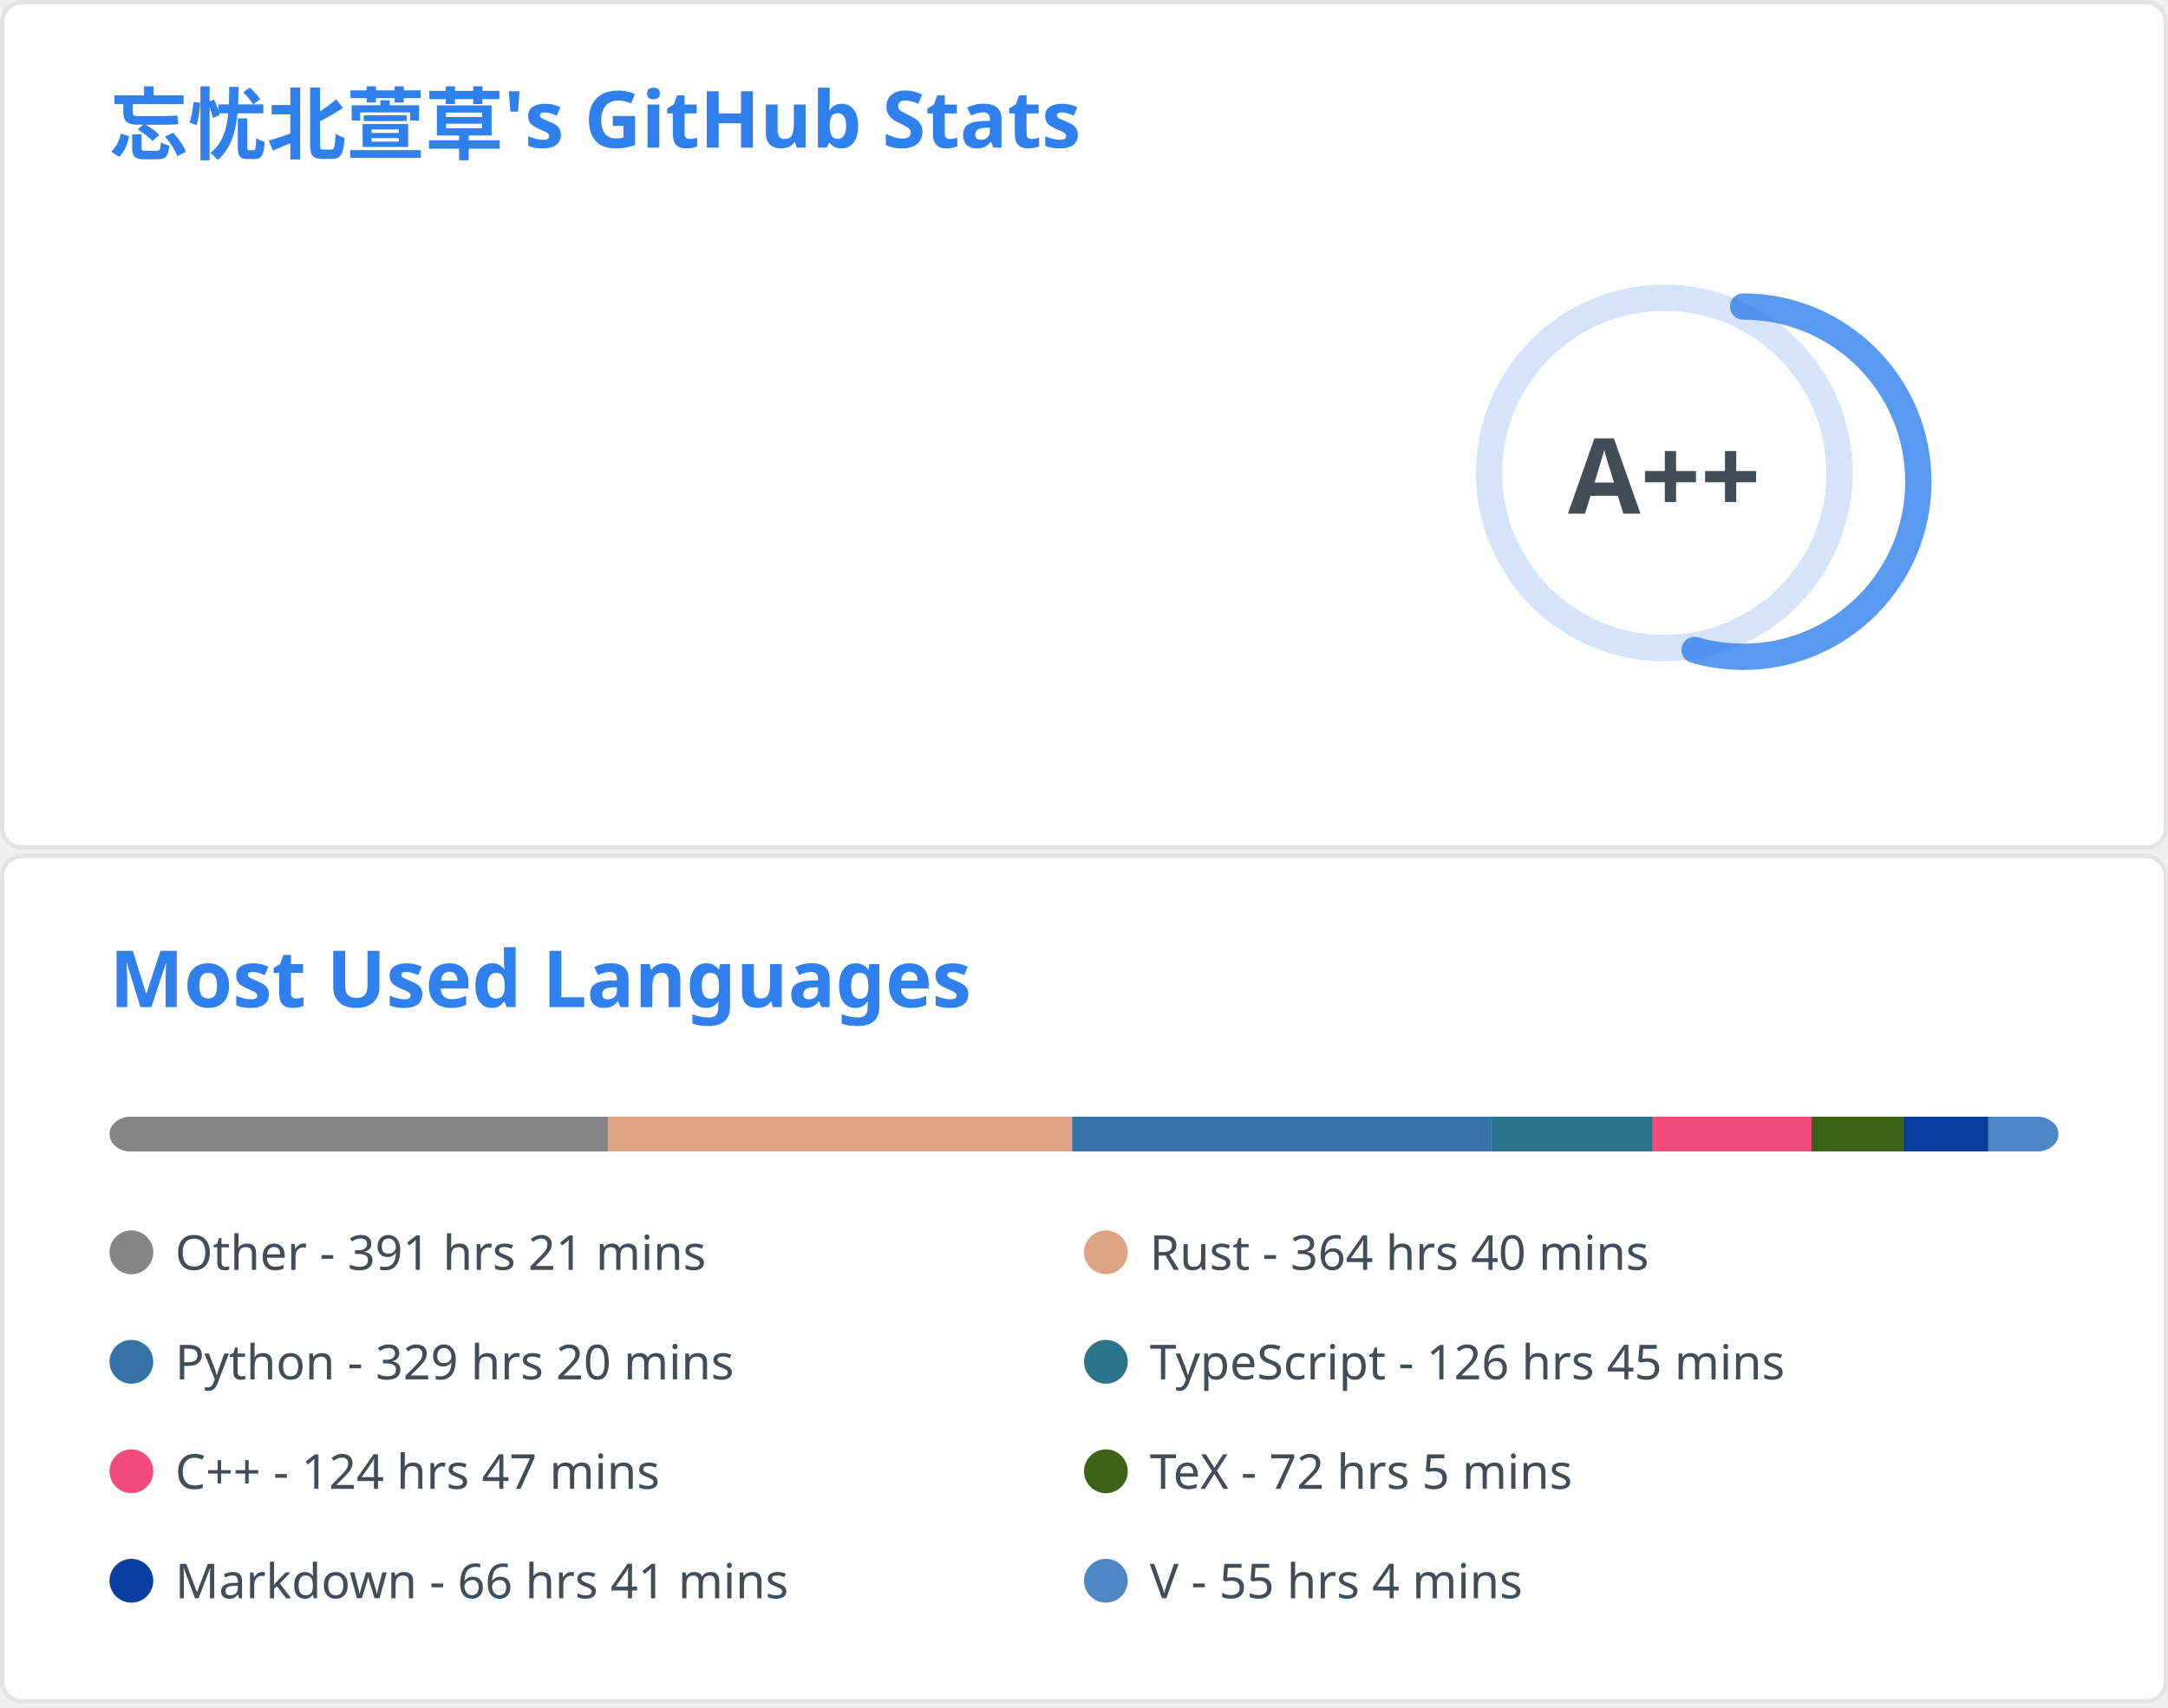
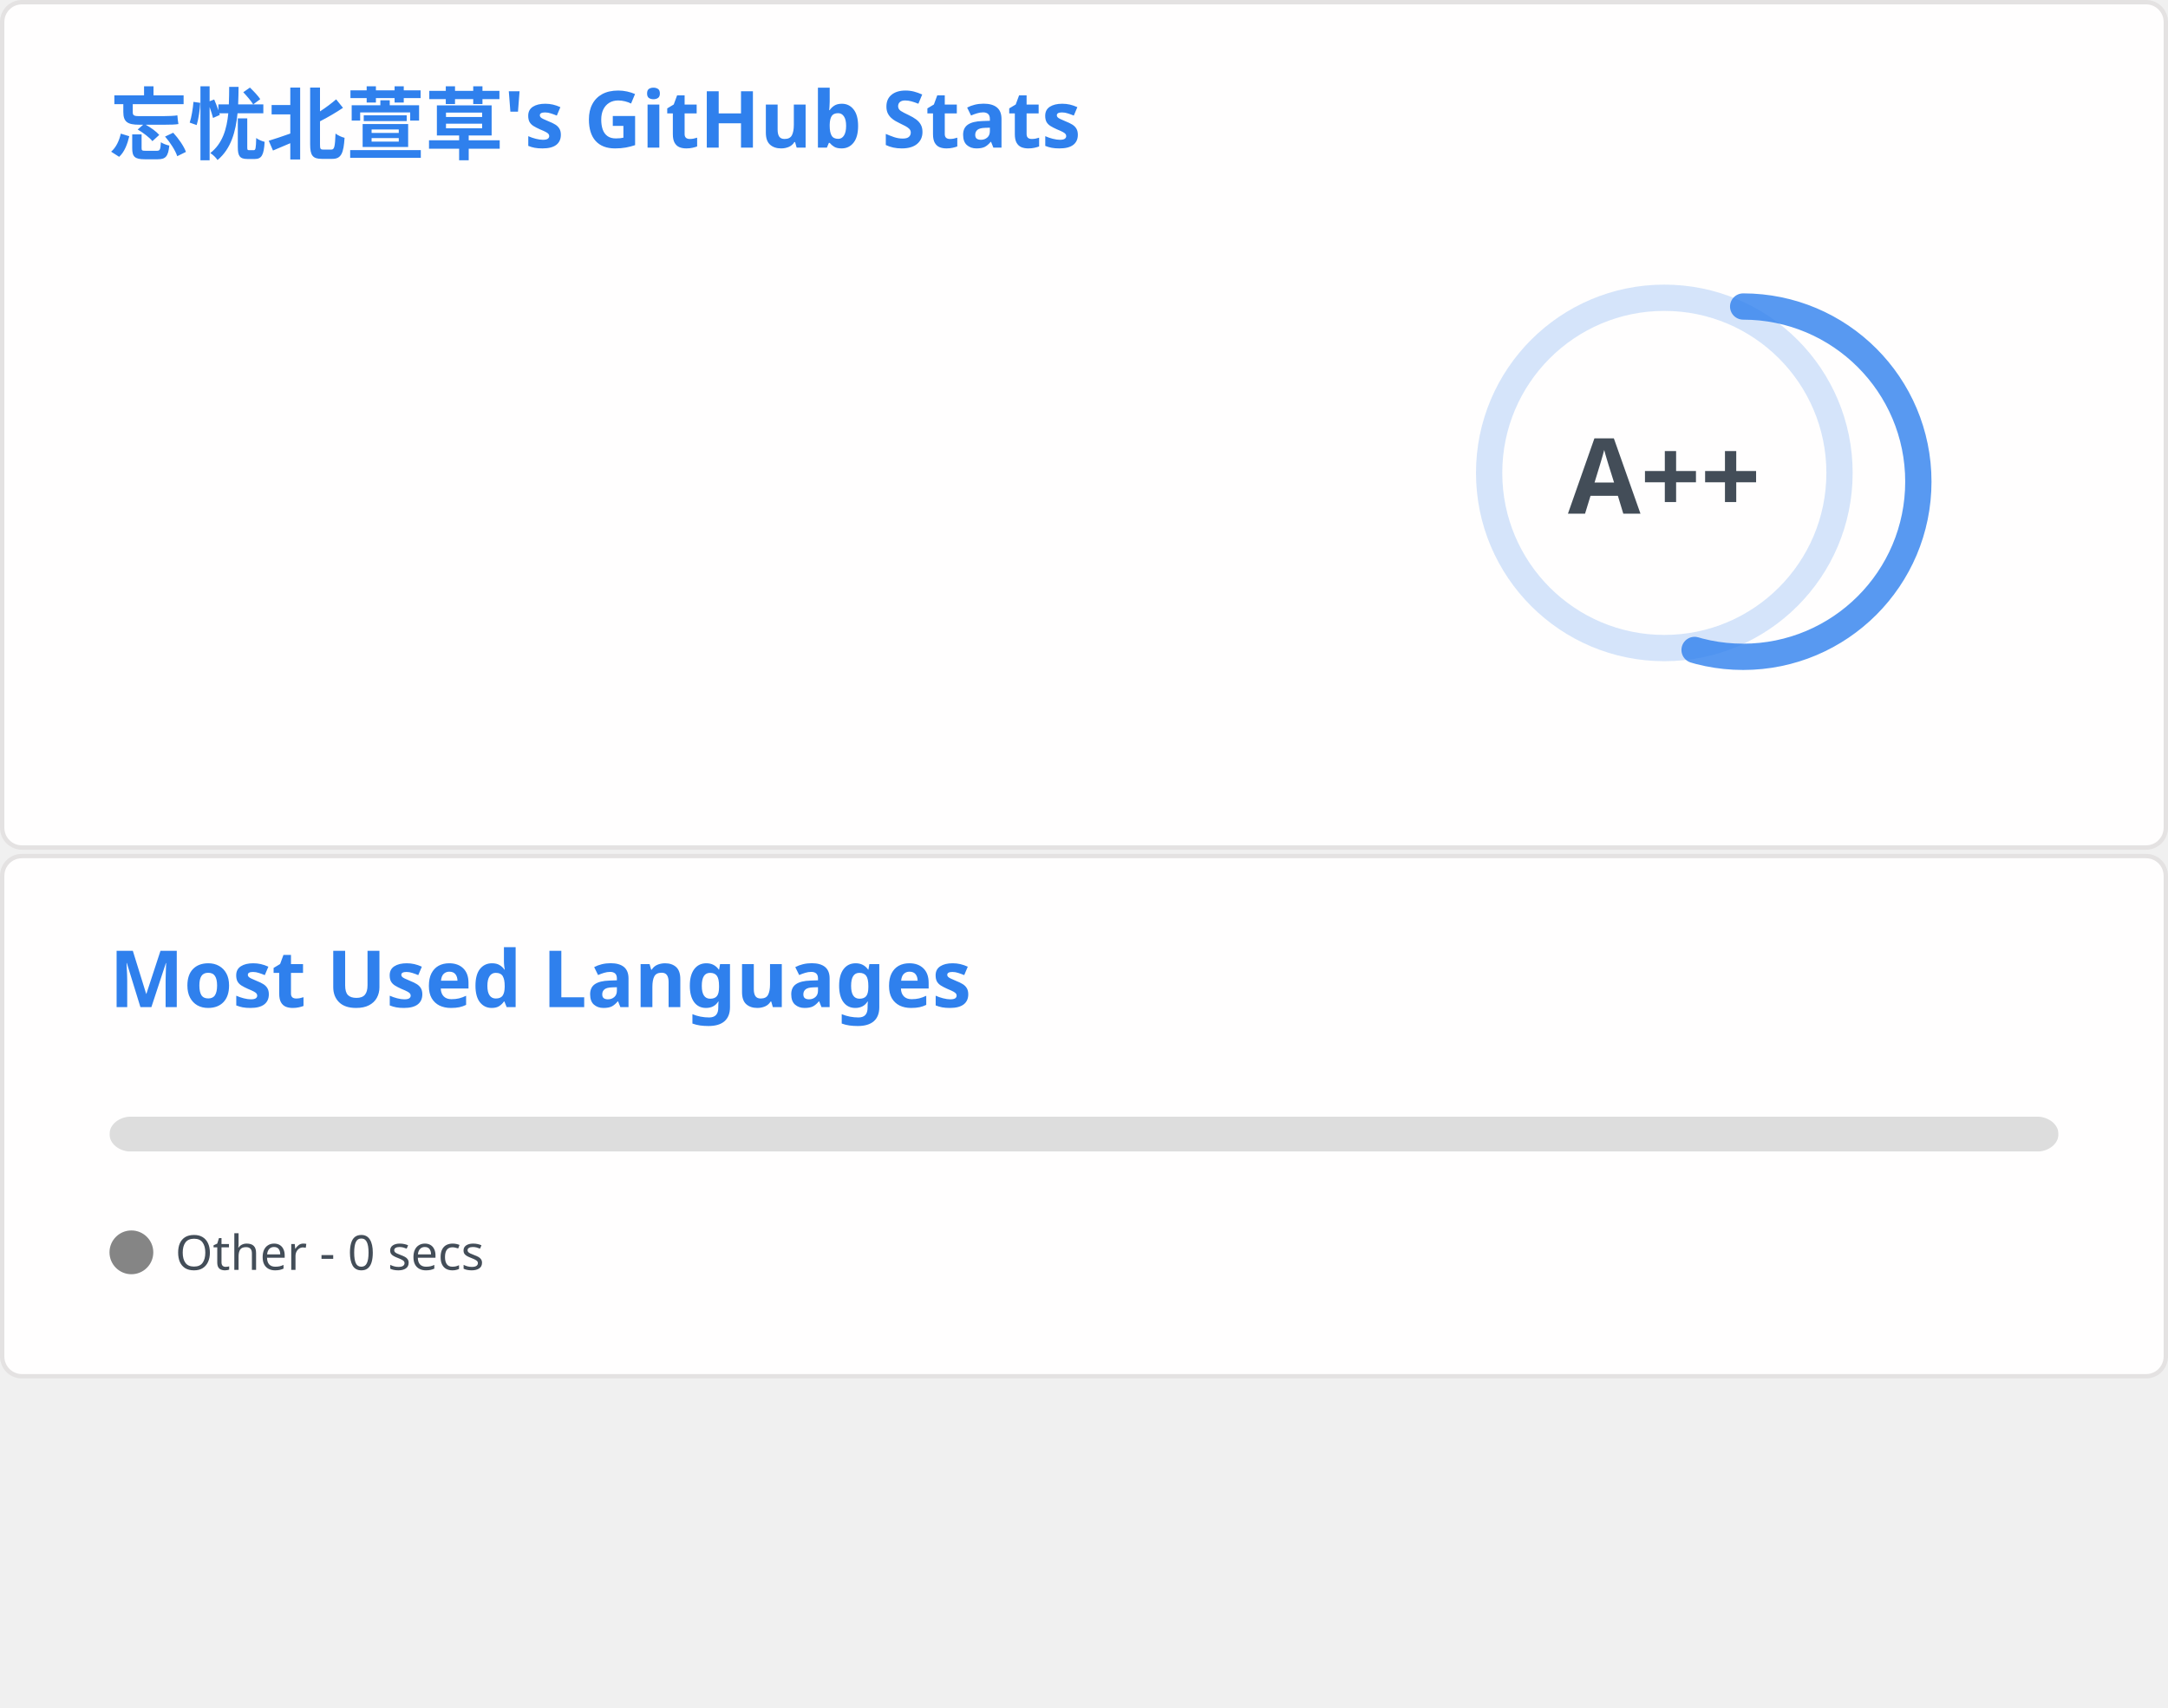
<svg xmlns="http://www.w3.org/2000/svg" aria-labelledby="descId" width="495" height="390" viewBox="0 0 495 390" fill="none">
  <svg width="495" height="195" fill="none" aria-labelledby="descId" viewBox="0 0 495 195" y="0">
    <style>@keyframes rankAnimation{0%{stroke-dashoffset:251.327}}@keyframes scaleInAnimation{0%{transform:translate(-5px,5px) scale(0)}to{transform:translate(-5px,5px) scale(1)}}@keyframes fadeInAnimation{0%{opacity:0}to{opacity:1}}.stat{font:600 14px"Segoe UI",Ubuntu,Sans-Serif;fill:#434d58}.bold{font:700 14px"Segoe UI",Ubuntu,Sans-Serif}.icon{fill:#4c71f2}.stagger{opacity:0;animation:fadeInAnimation .3s ease-in-out forwards}.rank-circle,.rank-circle-rim{stroke:#2f80ed33;fill:none;stroke-width:6}.rank-circle{stroke:#2f80edcc;stroke-dasharray:250;stroke-linecap:round;transform-origin:-10px 8px;transform:rotate(-90deg);stroke-dashoffset:113.097}.rank-text{font:800 24px"Segoe UI",Ubuntu,Sans-Serif;fill:#434d58;transform:translate(-5px,5px)}.rank-circle{animation:rankAnimation 1s forwards ease-in-out}.rank-text{animation:scaleInAnimation .3s ease-in-out forwards}@supports (-moz-appearance:auto){.header{font-size:15.3px}}.lang-name{font:400 11px"Segoe UI",Ubuntu,Sans-Serif;fill:#434d58}.header{font:600 18px"Segoe UI",Ubuntu,Sans-Serif;fill:#2f80ed;animation:fadeInAnimation .8s ease-in-out forwards}@supports (-moz-appearance:auto){.header{font-size:15.3px}}</style>
    <rect width="494" height="99%" x=".5" y=".5" fill="#fffefe" stroke="#e4e2e2" rx="4.5" />
    <text class="header" transform="translate(25 35)">忘忧北萱草's GitHub Stats</text>
    <svg y="60">
      <g transform="translate(390 40)">
        <circle cx="-10" cy="8" r="40" class="rank-circle-rim" />
        <circle cx="-10" cy="8" r="40" class="rank-circle" />
        <text x="-5" y="3" alignment-baseline="central" class="rank-text" dominant-baseline="central" text-anchor="middle">A++</text>
      </g>
      <svg>
        <g class="stagger" style="animation-delay: 450ms" transform="translate(25)">
          <svg width="16" height="16" class="icon" viewBox="0 0 16 16">
            <path fill-rule="evenodd" d="M8 .25a.75.75 0 0 1 .673.418l1.882 3.815 4.21.612a.75.75 0 0 1 .416 1.279l-3.046 2.97.719 4.192a.75.75 0 0 1-1.088.791L8 12.347l-3.766 1.98a.75.75 0 0 1-1.088-.79l.72-4.194L.818 6.374a.75.75 0 0 1 .416-1.28l4.21-.611L7.327.668A.75.75 0 0 1 8 .25zm0 2.445L6.615 5.5a.75.75 0 0 1-.564.41l-3.097.45 2.24 2.184a.75.75 0 0 1 .216.664l-.528 3.084 2.769-1.456a.75.75 0 0 1 .698 0l2.77 1.456-.53-3.084a.75.75 0 0 1 .216-.664l2.24-2.183-3.096-.45a.75.75 0 0 1-.564-.41L8 2.694v.001z" />
          </svg>
          <text x="25" y="12.5" class="stat bold">Total Stars Earned:</text>
-           <text x="170" y="12.5" class="stat">6703</text>
+           <text x="170" y="12.5" class="stat">6721</text>
        </g>
        <g class="stagger" style="animation-delay: 600ms" transform="translate(25 25)">
          <svg width="16" height="16" class="icon" viewBox="0 0 16 16">
            <path fill-rule="evenodd" d="M1.643 3.143.427 1.927A.25.25 0 0 0 0 2.104V5.75c0 .138.112.25.25.25h3.646a.25.25 0 0 0 .177-.427L2.715 4.215a6.5 6.5 0 1 1-1.18 4.458.75.75 0 1 0-1.493.154 8.001 8.001 0 1 0 1.6-5.684zM7.75 4a.75.75 0 0 1 .75.75v2.992l2.028.812a.75.75 0 0 1-.557 1.392l-2.5-1A.75.75 0 0 1 7 8.25v-3.5A.75.75 0 0 1 7.75 4z" />
          </svg>
          <text x="25" y="12.5" class="stat bold">Total Commits:</text>
-           <text x="170" y="12.5" class="stat">445</text>
+           <text x="170" y="12.5" class="stat">451</text>
        </g>
        <g class="stagger" style="animation-delay: 750ms" transform="translate(25 50)">
          <svg width="16" height="16" class="icon" viewBox="0 0 16 16">
            <path fill-rule="evenodd" d="M7.177 3.073 9.573.677A.25.25 0 0 1 10 .854v4.792a.25.25 0 0 1-.427.177L7.177 3.427a.25.25 0 0 1 0-.354zM3.75 2.5a.75.75 0 1 0 0 1.5.75.75 0 0 0 0-1.5zm-2.25.75a2.25 2.25 0 1 1 3 2.122v5.256a2.251 2.251 0 1 1-1.5 0V5.372A2.25 2.25 0 0 1 1.5 3.25zM11 2.5h-1V4h1a1 1 0 0 1 1 1v5.628a2.251 2.251 0 1 0 1.5 0V5A2.5 2.5 0 0 0 11 2.5zm1 10.25a.75.75 0 1 1 1.5 0 .75.75 0 0 1-1.5 0zM3.75 12a.75.75 0 1 0 0 1.5.75.75 0 0 0 0-1.5z" />
          </svg>
          <text x="25" y="12.5" class="stat bold">Total PRs:</text>
          <text x="170" y="12.5" class="stat">65</text>
        </g>
        <g class="stagger" style="animation-delay: 900ms" transform="translate(25 75)">
          <svg width="16" height="16" class="icon" viewBox="0 0 16 16">
            <path fill-rule="evenodd" d="M8 1.5a6.5 6.5 0 1 0 0 13 6.5 6.5 0 0 0 0-13zM0 8a8 8 0 1 1 16 0A8 8 0 0 1 0 8zm9 3a1 1 0 1 1-2 0 1 1 0 0 1 2 0zm-.25-6.25a.75.75 0 0 0-1.5 0v3.5a.75.75 0 0 0 1.5 0v-3.5z" />
          </svg>
          <text x="25" y="12.5" class="stat bold">Total Issues:</text>
          <text x="170" y="12.5" class="stat">15</text>
        </g>
        <g class="stagger" style="animation-delay: 1050ms" transform="translate(25 100)">
          <svg width="16" height="16" class="icon" viewBox="0 0 16 16">
            <path fill-rule="evenodd" d="M2 2.5A2.5 2.5 0 0 1 4.5 0h8.75a.75.75 0 0 1 .75.75v12.5a.75.75 0 0 1-.75.75h-2.5a.75.75 0 1 1 0-1.5h1.75v-2h-8a1 1 0 0 0-.714 1.7.75.75 0 0 1-1.072 1.05A2.495 2.495 0 0 1 2 11.5v-9zm10.5-1V9h-8c-.356 0-.694.074-1 .208V2.5a1 1 0 0 1 1-1h8zM5 12.25v3.25a.25.25 0 0 0 .4.2l1.45-1.087a.25.25 0 0 1 .3 0L8.6 15.7a.25.25 0 0 0 .4-.2v-3.25a.25.25 0 0 0-.25-.25h-3.5a.25.25 0 0 0-.25.25z" />
          </svg>
          <text x="25" y="12.5" class="stat bold">Contributed to:</text>
          <text x="170" y="12.5" class="stat">56</text>
        </g>
      </svg>
    </svg>
  </svg>
-   <svg width="495" height="195" fill="none" aria-labelledby="descId" viewBox="0 0 495 195" y="195">
+   <svg width="495" height="120" fill="none" aria-labelledby="descId" viewBox="0 0 495 120" y="195">
    <style>@keyframes rankAnimation{0%{stroke-dashoffset:251.327}}@keyframes scaleInAnimation{0%{transform:translate(-5px,5px) scale(0)}to{transform:translate(-5px,5px) scale(1)}}@keyframes fadeInAnimation{0%{opacity:0}to{opacity:1}}.stat{font:600 14px"Segoe UI",Ubuntu,Sans-Serif;fill:#434d58}.bold{font:700 14px"Segoe UI",Ubuntu,Sans-Serif}.icon{fill:#4c71f2}.stagger{opacity:0;animation:fadeInAnimation .3s ease-in-out forwards}.rank-circle,.rank-circle-rim{stroke:#2f80ed33;fill:none;stroke-width:6}.rank-circle{stroke:#2f80edcc;stroke-dasharray:250;stroke-linecap:round;transform-origin:-10px 8px;transform:rotate(-90deg);stroke-dashoffset:113.097}.rank-text{font:800 24px"Segoe UI",Ubuntu,Sans-Serif;fill:#434d58;transform:translate(-5px,5px)}.rank-circle{animation:rankAnimation 1s forwards ease-in-out}.rank-text{animation:scaleInAnimation .3s ease-in-out forwards}@supports (-moz-appearance:auto){.header{font-size:15.3px}}.lang-name{font:400 11px"Segoe UI",Ubuntu,Sans-Serif;fill:#434d58}.header{font:600 18px"Segoe UI",Ubuntu,Sans-Serif;fill:#2f80ed;animation:fadeInAnimation .8s ease-in-out forwards}@supports (-moz-appearance:auto){.header{font-size:15.3px}}</style>
    <rect width="494" height="99%" x=".5" y=".5" fill="#fffefe" stroke="#e4e2e2" rx="4.5" />
    <text class="header" transform="translate(25 35)">Most Used Languages</text>
    <svg y="60">
      <svg>
        <mask id="rect-mask">
          <rect width="445" height="8" x="25" fill="#fff" rx="5" />
        </mask>
        <path fill="#ddd" d="M25 0h445v8H25z" mask="url(#rect-mask)" />
-         <path fill="#858585" d="M25 0h113.786v8H25z" mask="url(#rect-mask)" />
-         <path fill="#dea584" d="M138.786 0h105.999v8H138.786z" mask="url(#rect-mask)" />
-         <path fill="#3572A5" d="M244.786 0h95.72v8h-95.72z" mask="url(#rect-mask)" />
-         <path fill="#2b7489" d="M340.505 0h36.846v8h-36.846z" mask="url(#rect-mask)" />
-         <path fill="#f34b7d" d="M377.351 0h36.267v8h-36.267z" mask="url(#rect-mask)" />
-         <path fill="#3D6117" d="M413.619 0h20.959v8h-20.959z" mask="url(#rect-mask)" />
-         <path fill="#083fa1" d="M434.578 0h19.402v8h-19.402z" mask="url(#rect-mask)" />
-         <path fill="#4f87c4" d="M453.98 0H470v8h-16.02z" mask="url(#rect-mask)" />
+         <rect width="NaN" height="8" x="25" fill="#858585" mask="url(#rect-mask)" />
        <g transform="translate(25 25)">
          <circle cx="5" cy="6" r="5" fill="#858585" />
-           <text x="15" y="10" class="lang-name">Other - 391 hrs 21 mins</text>
-         </g>
-         <g transform="translate(247.5 25)">
-           <circle cx="5" cy="6" r="5" fill="#dea584" />
-           <text x="15" y="10" class="lang-name">Rust - 364 hrs 40 mins</text>
-         </g>
-         <g transform="translate(25 50)">
-           <circle cx="5" cy="6" r="5" fill="#3572A5" />
-           <text x="15" y="10" class="lang-name">Python - 329 hrs 20 mins</text>
-         </g>
-         <g transform="translate(247.5 50)">
-           <circle cx="5" cy="6" r="5" fill="#2b7489" />
-           <text x="15" y="10" class="lang-name">TypeScript - 126 hrs 45 mins</text>
-         </g>
-         <g transform="translate(25 75)">
-           <circle cx="5" cy="6" r="5" fill="#f34b7d" />
-           <text x="15" y="10" class="lang-name">C++ - 124 hrs 47 mins</text>
-         </g>
-         <g transform="translate(247.5 75)">
-           <circle cx="5" cy="6" r="5" fill="#3D6117" />
-           <text x="15" y="10" class="lang-name">TeX - 72 hrs 5 mins</text>
-         </g>
-         <g transform="translate(25 100)">
-           <circle cx="5" cy="6" r="5" fill="#083fa1" />
-           <text x="15" y="10" class="lang-name">Markdown - 66 hrs 41 mins</text>
-         </g>
-         <g transform="translate(247.5 100)">
-           <circle cx="5" cy="6" r="5" fill="#4f87c4" />
-           <text x="15" y="10" class="lang-name">V - 55 hrs 4 mins</text>
+           <text x="15" y="10" class="lang-name">Other - 0 secs</text>
        </g>
      </svg>
    </svg>
  </svg>
</svg>
